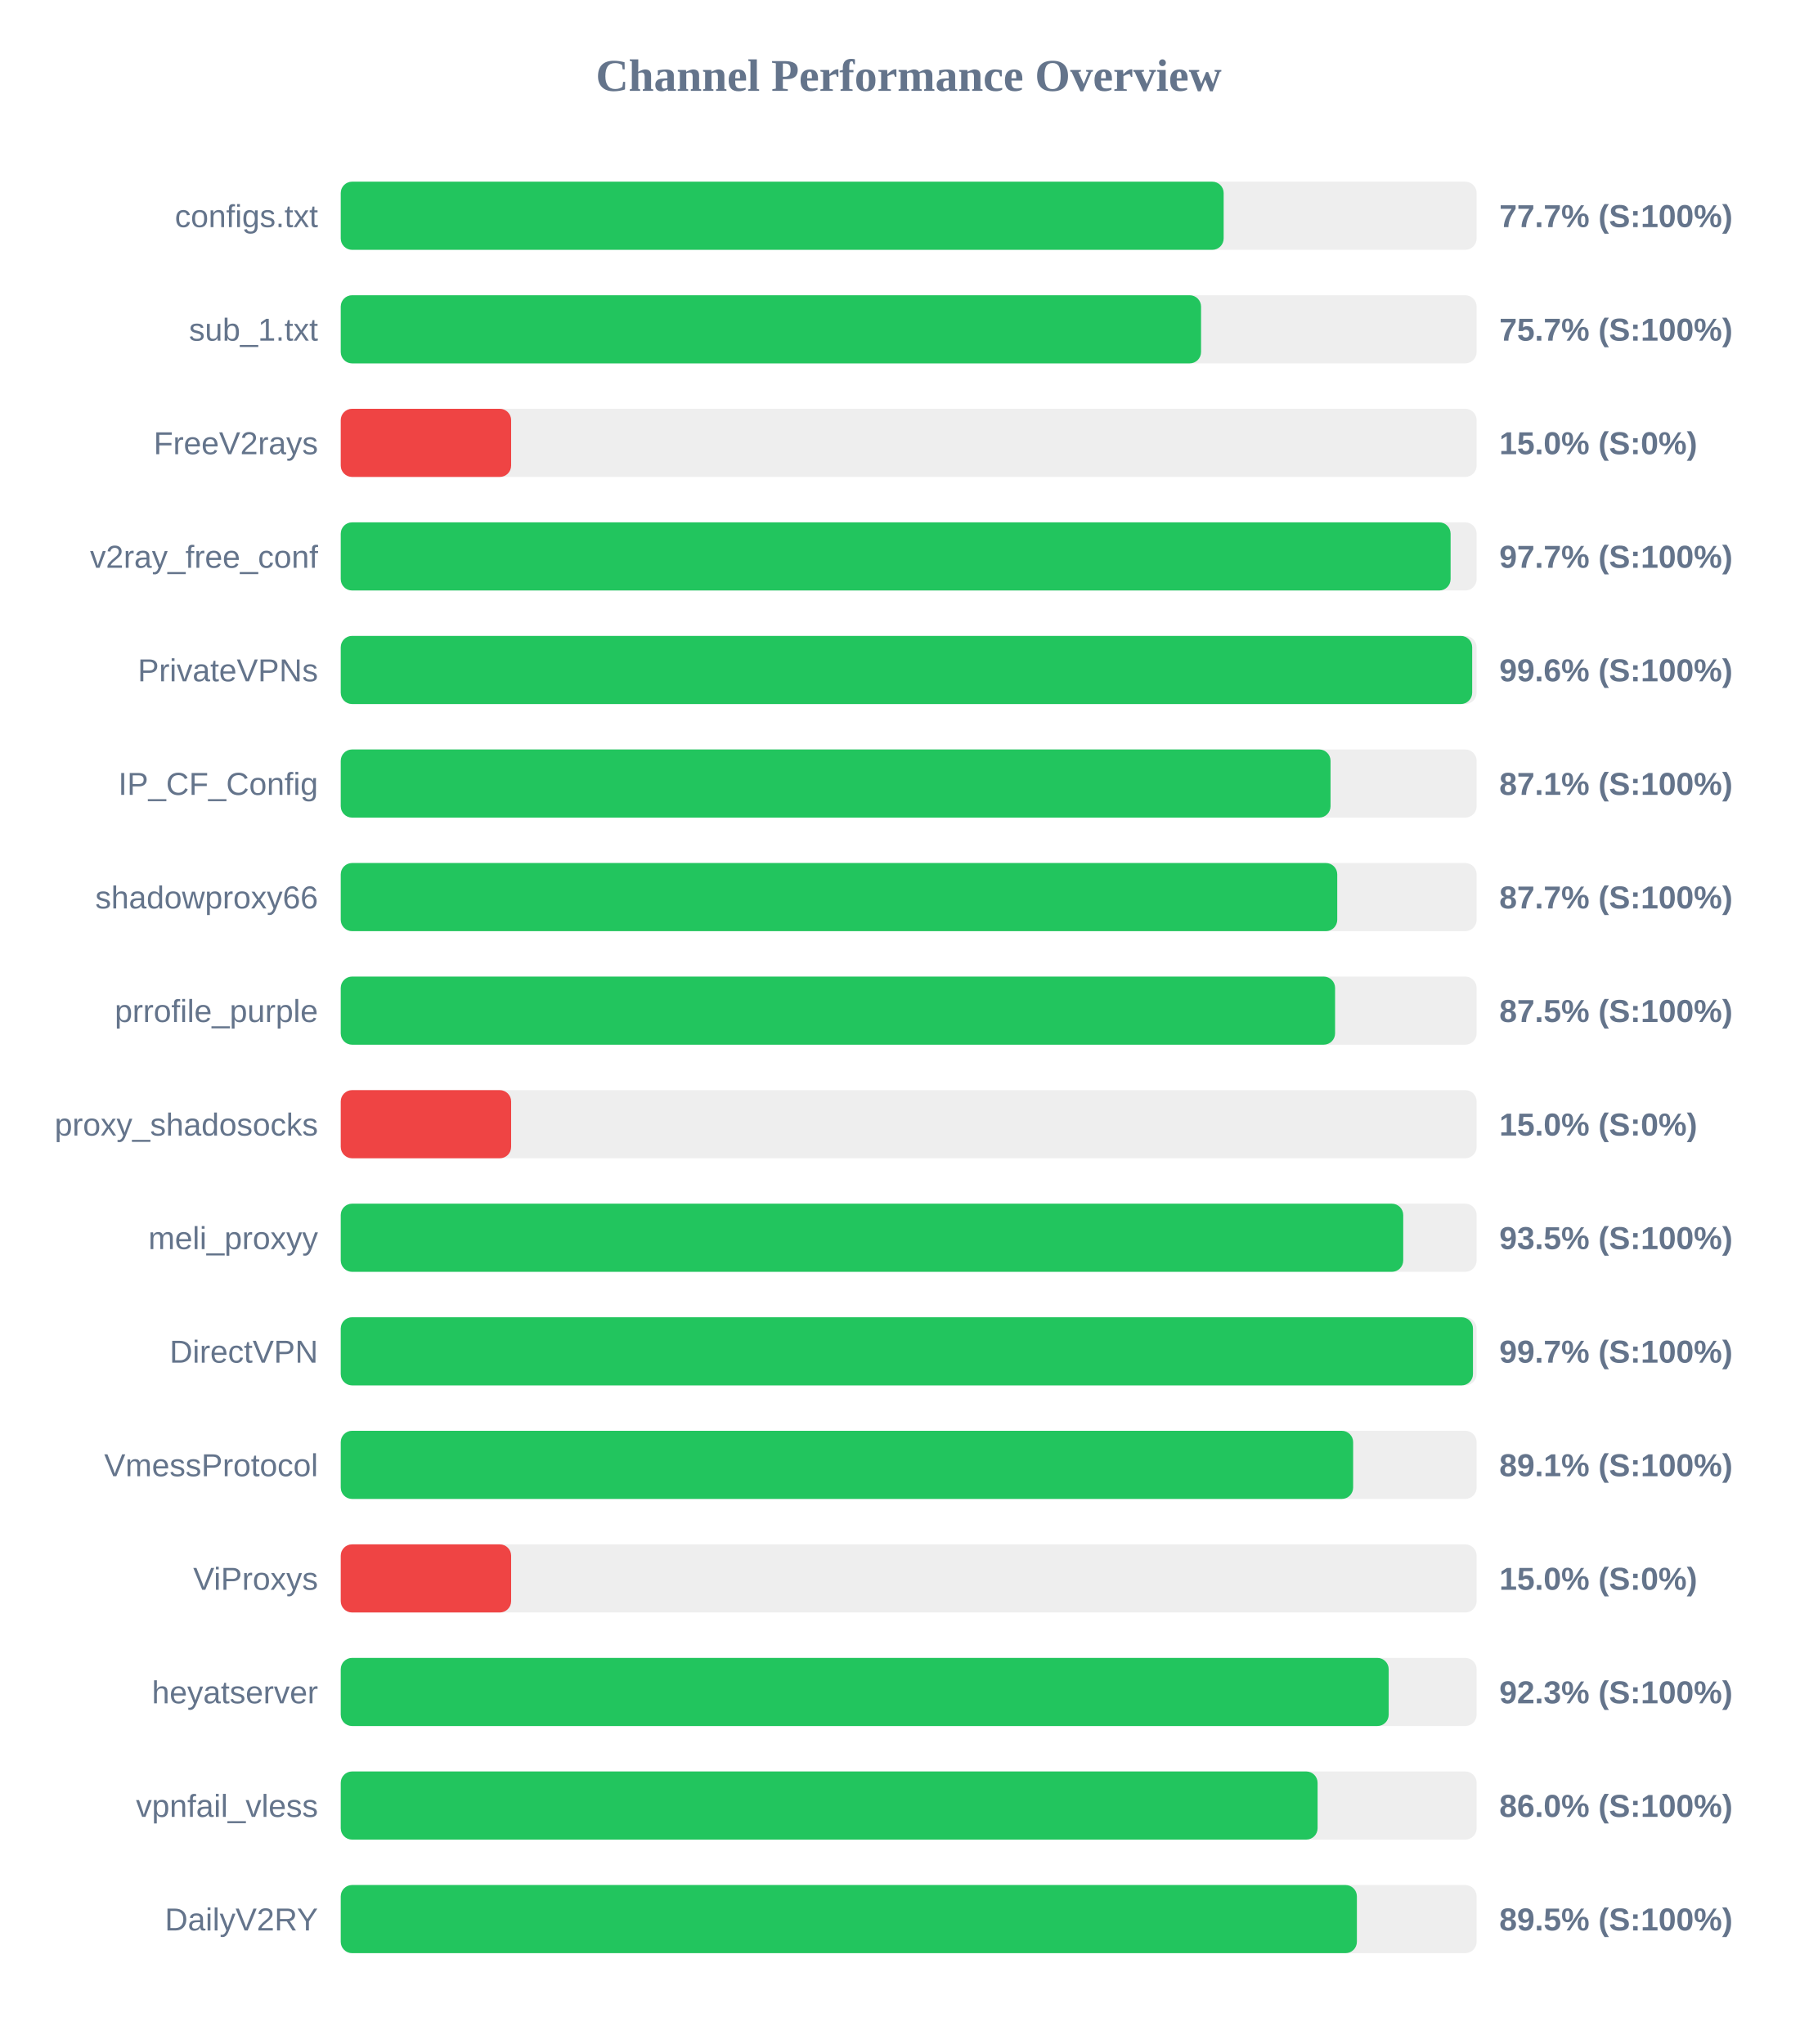
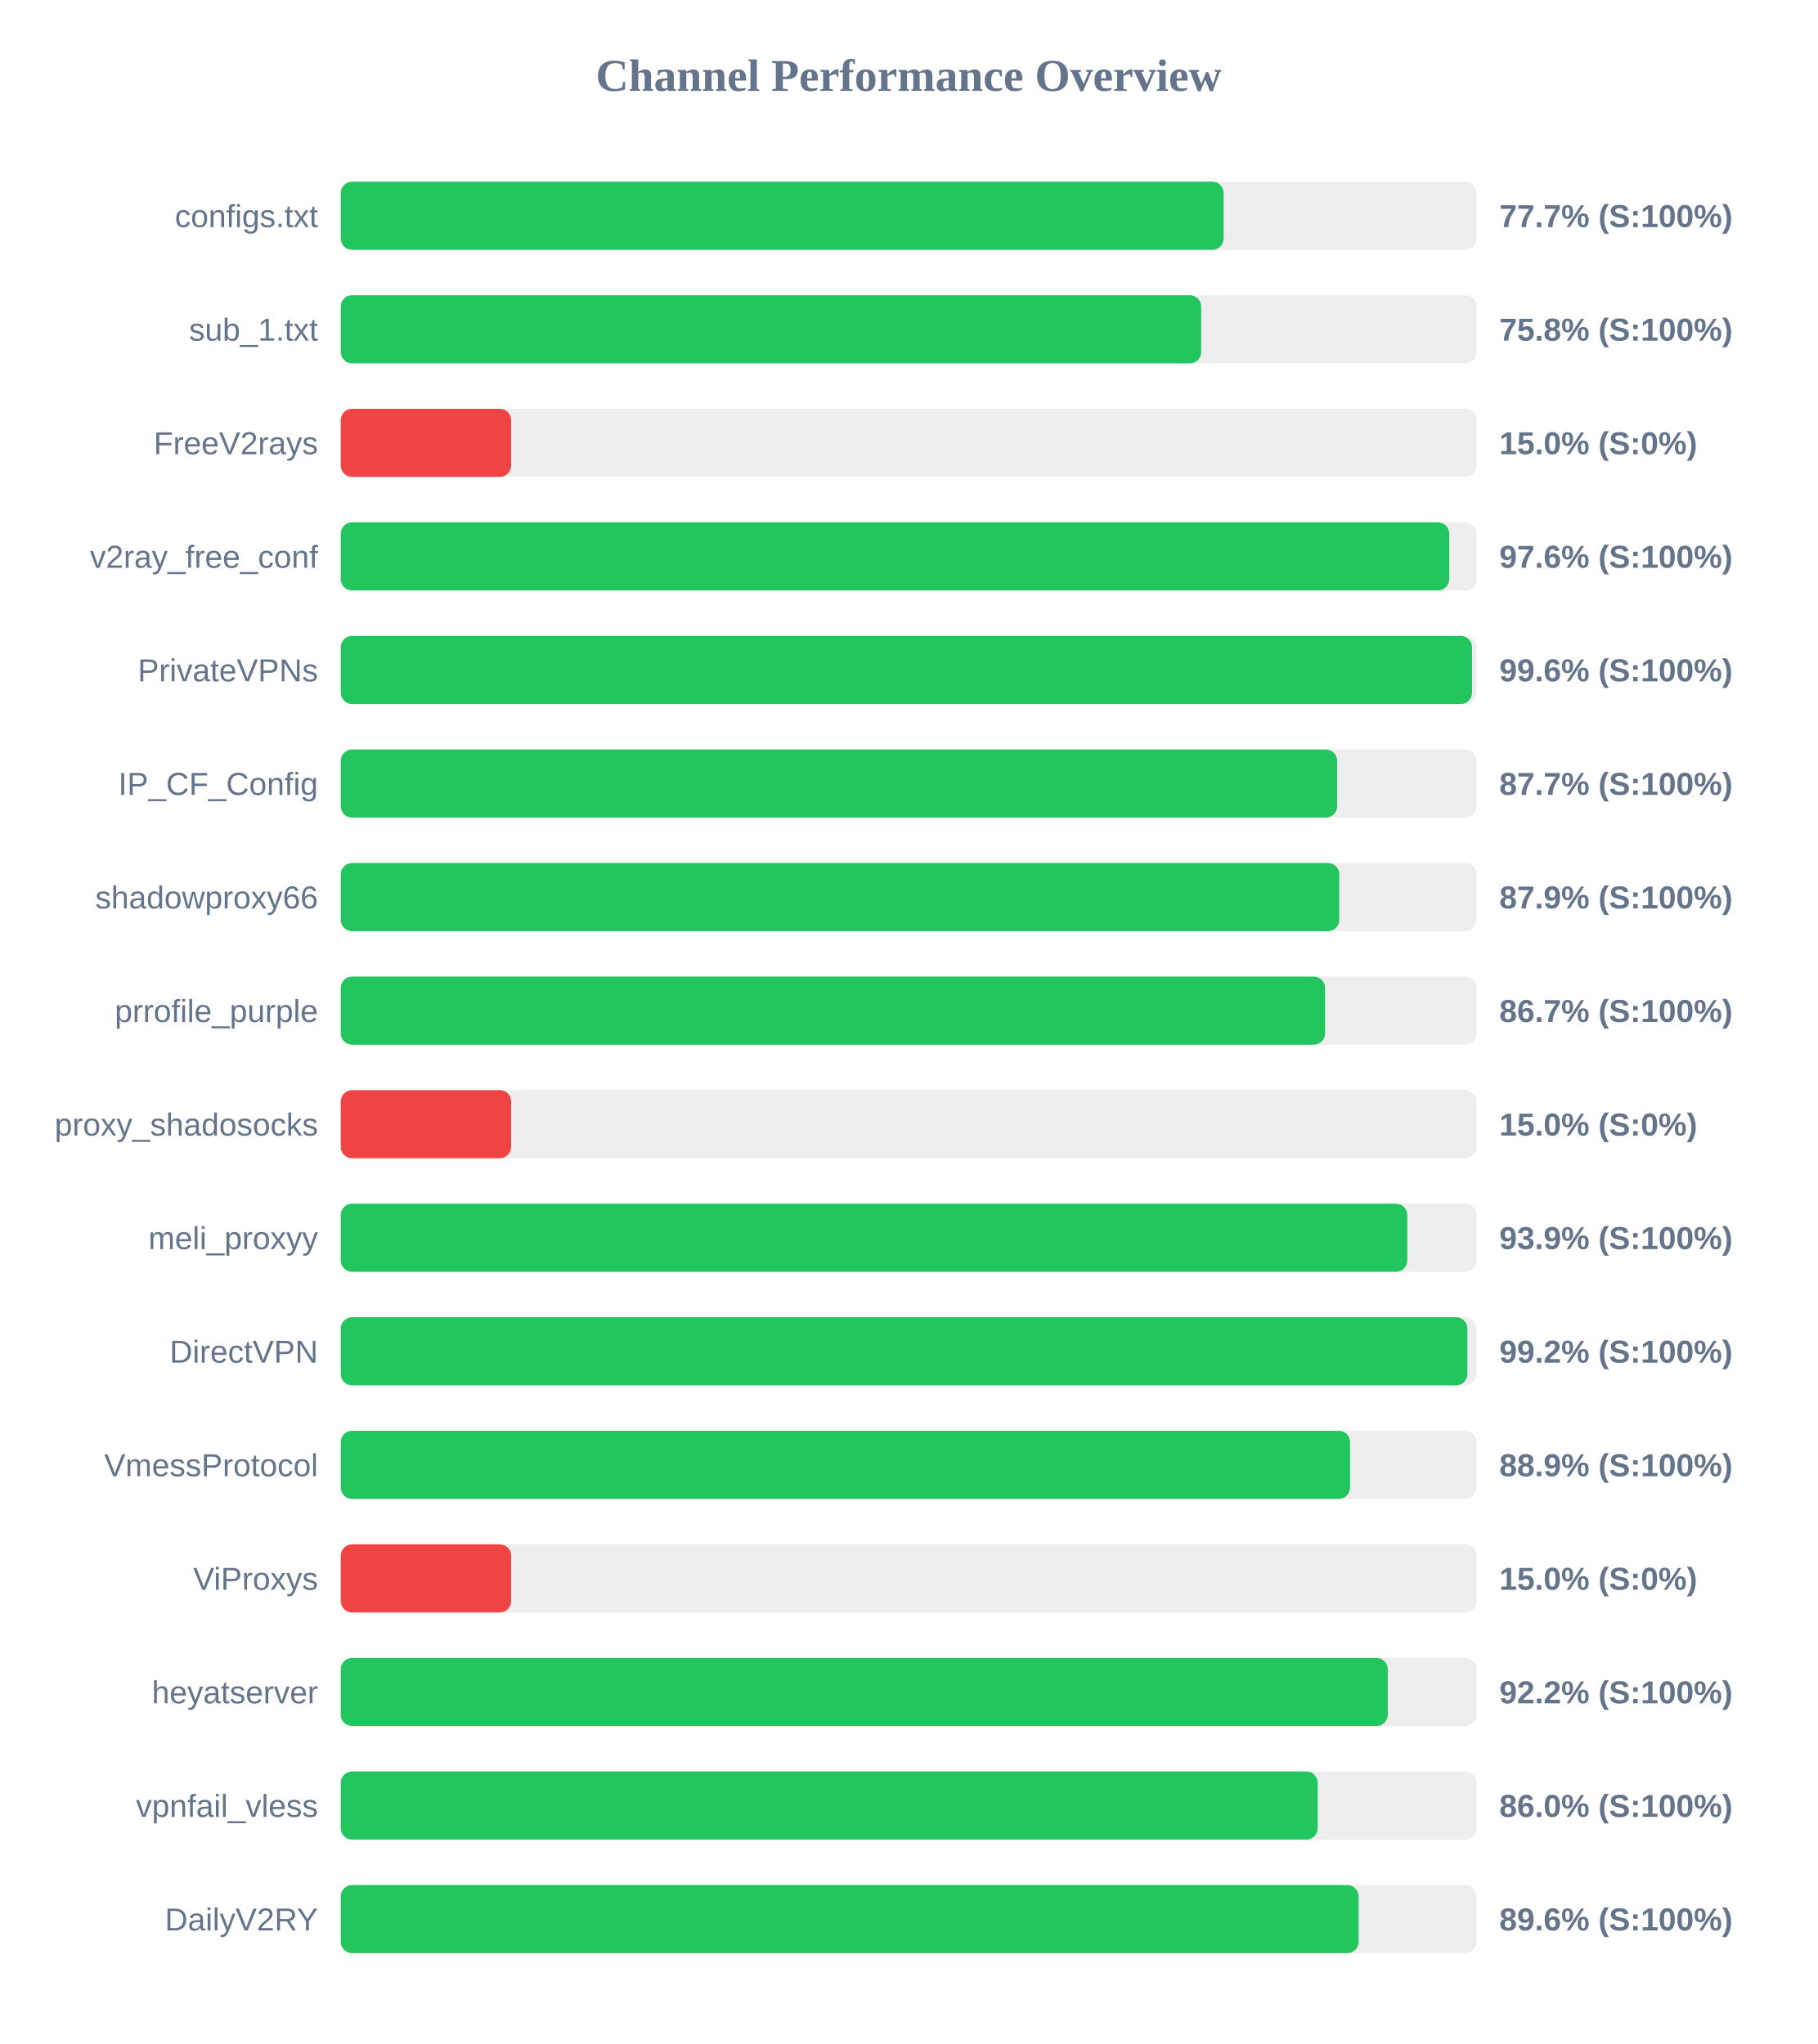
<svg xmlns="http://www.w3.org/2000/svg" width="800" height="900" version="1.1">
  <style>
        .row { font: 14px Arial; fill: #64748b; }
        .score { font: bold 14px Arial; fill: #64748b; }
    </style>
  <text x="400" y="40" text-anchor="middle" font-size="20px" font-weight="bold" fill="#64748b">Channel Performance Overview</text>
  <rect x="150" y="80" width="500" height="30" fill="#eee" rx="5" />
  <rect x="150" y="80" width="388.65" height="30" fill="#22c55e" rx="5" />
  <text x="140" y="100" text-anchor="end" class="row">configs.txt</text>
  <text x="660" y="100" text-anchor="start" class="score">77.7% (S:100%)</text>
  <rect x="150" y="130" width="500" height="30" fill="#eee" rx="5" />
-   <rect x="150" y="130" width="378.7" height="30" fill="#22c55e" rx="5" />
+   <rect x="150" y="130" width="378.75" height="30" fill="#22c55e" rx="5" />
  <text x="140" y="150" text-anchor="end" class="row">sub_1.txt</text>
-   <text x="660" y="150" text-anchor="start" class="score">75.7% (S:100%)</text>
+   <text x="660" y="150" text-anchor="start" class="score">75.8% (S:100%)</text>
  <rect x="150" y="180" width="500" height="30" fill="#eee" rx="5" />
  <rect x="150" y="180" width="75.0" height="30" fill="#ef4444" rx="5" />
  <text x="140" y="200" text-anchor="end" class="row">FreeV2rays</text>
  <text x="660" y="200" text-anchor="start" class="score">15.0% (S:0%)</text>
  <rect x="150" y="230" width="500" height="30" fill="#eee" rx="5" />
-   <rect x="150" y="230" width="488.55" height="30" fill="#22c55e" rx="5" />
+   <rect x="150" y="230" width="487.95" height="30" fill="#22c55e" rx="5" />
  <text x="140" y="250" text-anchor="end" class="row">v2ray_free_conf</text>
-   <text x="660" y="250" text-anchor="start" class="score">97.7% (S:100%)</text>
+   <text x="660" y="250" text-anchor="start" class="score">97.6% (S:100%)</text>
  <rect x="150" y="280" width="500" height="30" fill="#eee" rx="5" />
-   <rect x="150" y="280" width="498.05" height="30" fill="#22c55e" rx="5" />
+   <rect x="150" y="280" width="498.0" height="30" fill="#22c55e" rx="5" />
  <text x="140" y="300" text-anchor="end" class="row">PrivateVPNs</text>
  <text x="660" y="300" text-anchor="start" class="score">99.6% (S:100%)</text>
  <rect x="150" y="330" width="500" height="30" fill="#eee" rx="5" />
-   <rect x="150" y="330" width="435.7" height="30" fill="#22c55e" rx="5" />
+   <rect x="150" y="330" width="438.6" height="30" fill="#22c55e" rx="5" />
  <text x="140" y="350" text-anchor="end" class="row">IP_CF_Config</text>
-   <text x="660" y="350" text-anchor="start" class="score">87.1% (S:100%)</text>
+   <text x="660" y="350" text-anchor="start" class="score">87.7% (S:100%)</text>
  <rect x="150" y="380" width="500" height="30" fill="#eee" rx="5" />
-   <rect x="150" y="380" width="438.65" height="30" fill="#22c55e" rx="5" />
+   <rect x="150" y="380" width="439.55" height="30" fill="#22c55e" rx="5" />
  <text x="140" y="400" text-anchor="end" class="row">shadowproxy66</text>
-   <text x="660" y="400" text-anchor="start" class="score">87.7% (S:100%)</text>
+   <text x="660" y="400" text-anchor="start" class="score">87.9% (S:100%)</text>
  <rect x="150" y="430" width="500" height="30" fill="#eee" rx="5" />
-   <rect x="150" y="430" width="437.7" height="30" fill="#22c55e" rx="5" />
+   <rect x="150" y="430" width="433.3" height="30" fill="#22c55e" rx="5" />
  <text x="140" y="450" text-anchor="end" class="row">prrofile_purple</text>
-   <text x="660" y="450" text-anchor="start" class="score">87.5% (S:100%)</text>
+   <text x="660" y="450" text-anchor="start" class="score">86.7% (S:100%)</text>
  <rect x="150" y="480" width="500" height="30" fill="#eee" rx="5" />
  <rect x="150" y="480" width="75.0" height="30" fill="#ef4444" rx="5" />
  <text x="140" y="500" text-anchor="end" class="row">proxy_shadosocks</text>
  <text x="660" y="500" text-anchor="start" class="score">15.0% (S:0%)</text>
  <rect x="150" y="530" width="500" height="30" fill="#eee" rx="5" />
-   <rect x="150" y="530" width="467.7" height="30" fill="#22c55e" rx="5" />
+   <rect x="150" y="530" width="469.5" height="30" fill="#22c55e" rx="5" />
  <text x="140" y="550" text-anchor="end" class="row">meli_proxyy</text>
-   <text x="660" y="550" text-anchor="start" class="score">93.5% (S:100%)</text>
+   <text x="660" y="550" text-anchor="start" class="score">93.9% (S:100%)</text>
  <rect x="150" y="580" width="500" height="30" fill="#eee" rx="5" />
-   <rect x="150" y="580" width="498.4" height="30" fill="#22c55e" rx="5" />
+   <rect x="150" y="580" width="495.95" height="30" fill="#22c55e" rx="5" />
  <text x="140" y="600" text-anchor="end" class="row">DirectVPN</text>
-   <text x="660" y="600" text-anchor="start" class="score">99.7% (S:100%)</text>
+   <text x="660" y="600" text-anchor="start" class="score">99.2% (S:100%)</text>
  <rect x="150" y="630" width="500" height="30" fill="#eee" rx="5" />
-   <rect x="150" y="630" width="445.65" height="30" fill="#22c55e" rx="5" />
+   <rect x="150" y="630" width="444.3" height="30" fill="#22c55e" rx="5" />
  <text x="140" y="650" text-anchor="end" class="row">VmessProtocol</text>
-   <text x="660" y="650" text-anchor="start" class="score">89.1% (S:100%)</text>
+   <text x="660" y="650" text-anchor="start" class="score">88.9% (S:100%)</text>
  <rect x="150" y="680" width="500" height="30" fill="#eee" rx="5" />
  <rect x="150" y="680" width="75.0" height="30" fill="#ef4444" rx="5" />
  <text x="140" y="700" text-anchor="end" class="row">ViProxys</text>
  <text x="660" y="700" text-anchor="start" class="score">15.0% (S:0%)</text>
  <rect x="150" y="730" width="500" height="30" fill="#eee" rx="5" />
-   <rect x="150" y="730" width="461.3" height="30" fill="#22c55e" rx="5" />
+   <rect x="150" y="730" width="460.9" height="30" fill="#22c55e" rx="5" />
  <text x="140" y="750" text-anchor="end" class="row">heyatserver</text>
-   <text x="660" y="750" text-anchor="start" class="score">92.3% (S:100%)</text>
+   <text x="660" y="750" text-anchor="start" class="score">92.2% (S:100%)</text>
  <rect x="150" y="780" width="500" height="30" fill="#eee" rx="5" />
-   <rect x="150" y="780" width="430.0" height="30" fill="#22c55e" rx="5" />
+   <rect x="150" y="780" width="430.05" height="30" fill="#22c55e" rx="5" />
  <text x="140" y="800" text-anchor="end" class="row">vpnfail_vless</text>
  <text x="660" y="800" text-anchor="start" class="score">86.0% (S:100%)</text>
  <rect x="150" y="830" width="500" height="30" fill="#eee" rx="5" />
-   <rect x="150" y="830" width="447.3" height="30" fill="#22c55e" rx="5" />
+   <rect x="150" y="830" width="448.05" height="30" fill="#22c55e" rx="5" />
  <text x="140" y="850" text-anchor="end" class="row">DailyV2RY</text>
-   <text x="660" y="850" text-anchor="start" class="score">89.5% (S:100%)</text>
+   <text x="660" y="850" text-anchor="start" class="score">89.6% (S:100%)</text>
</svg>
